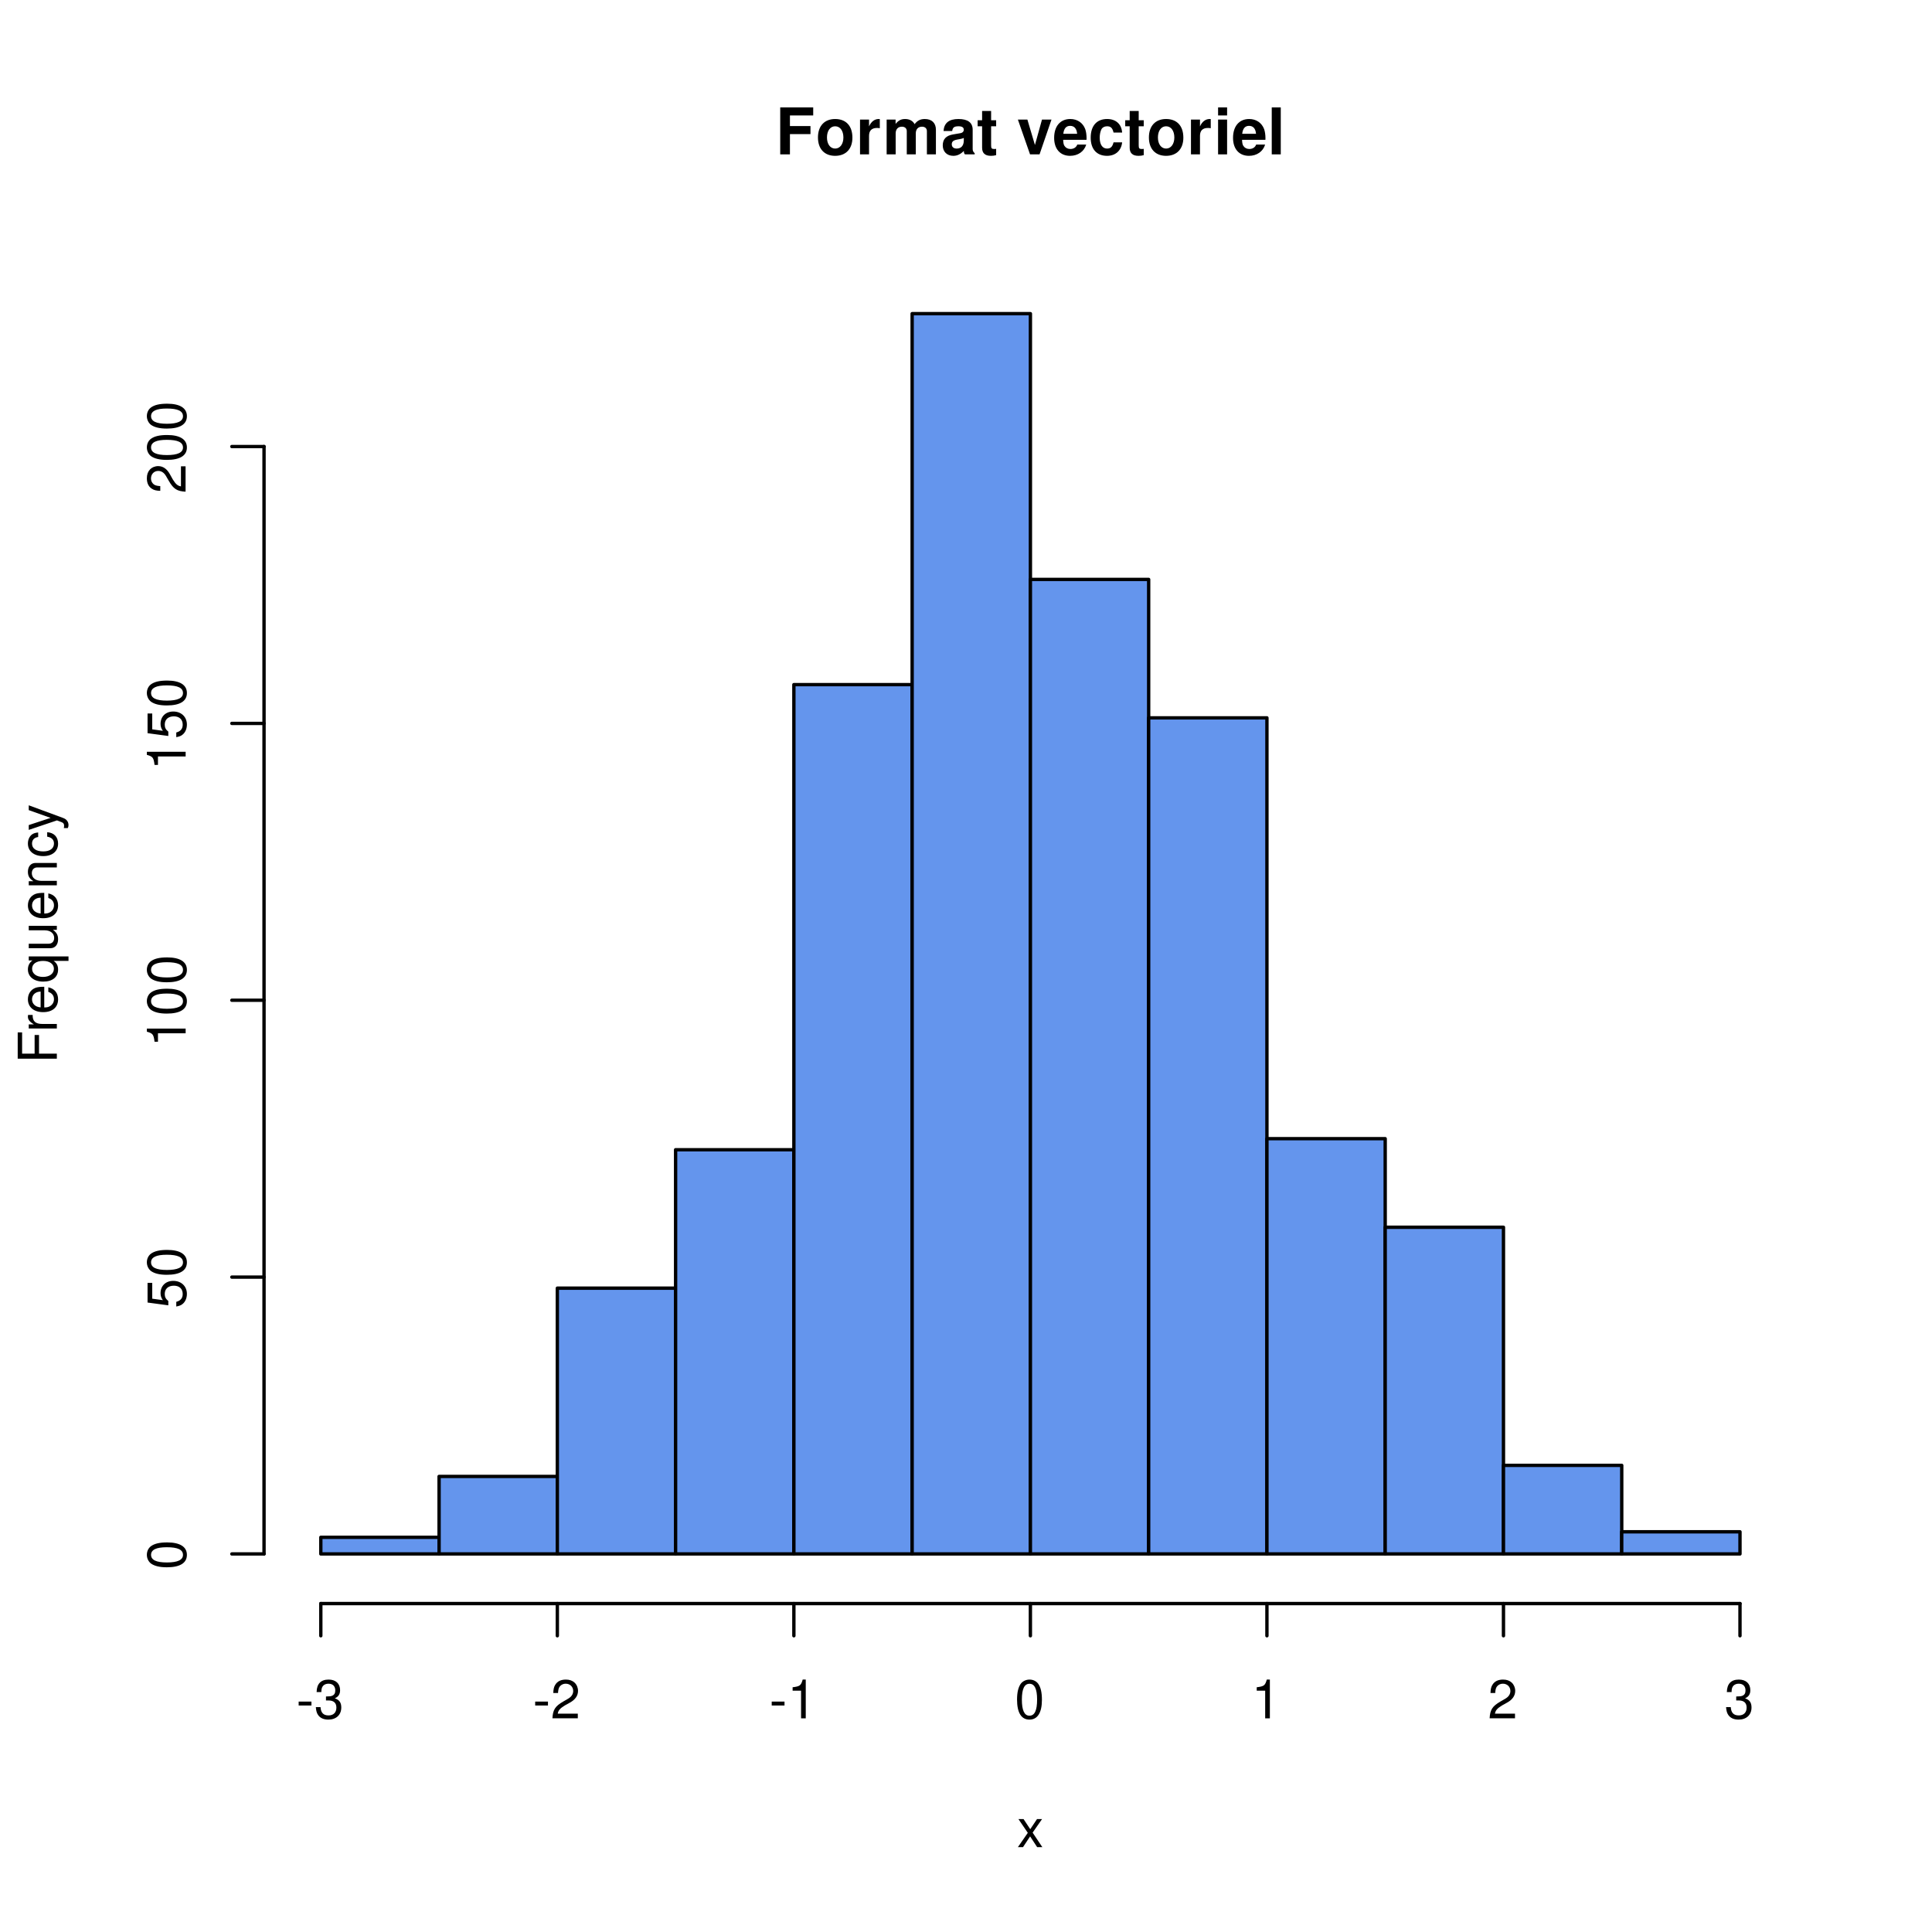
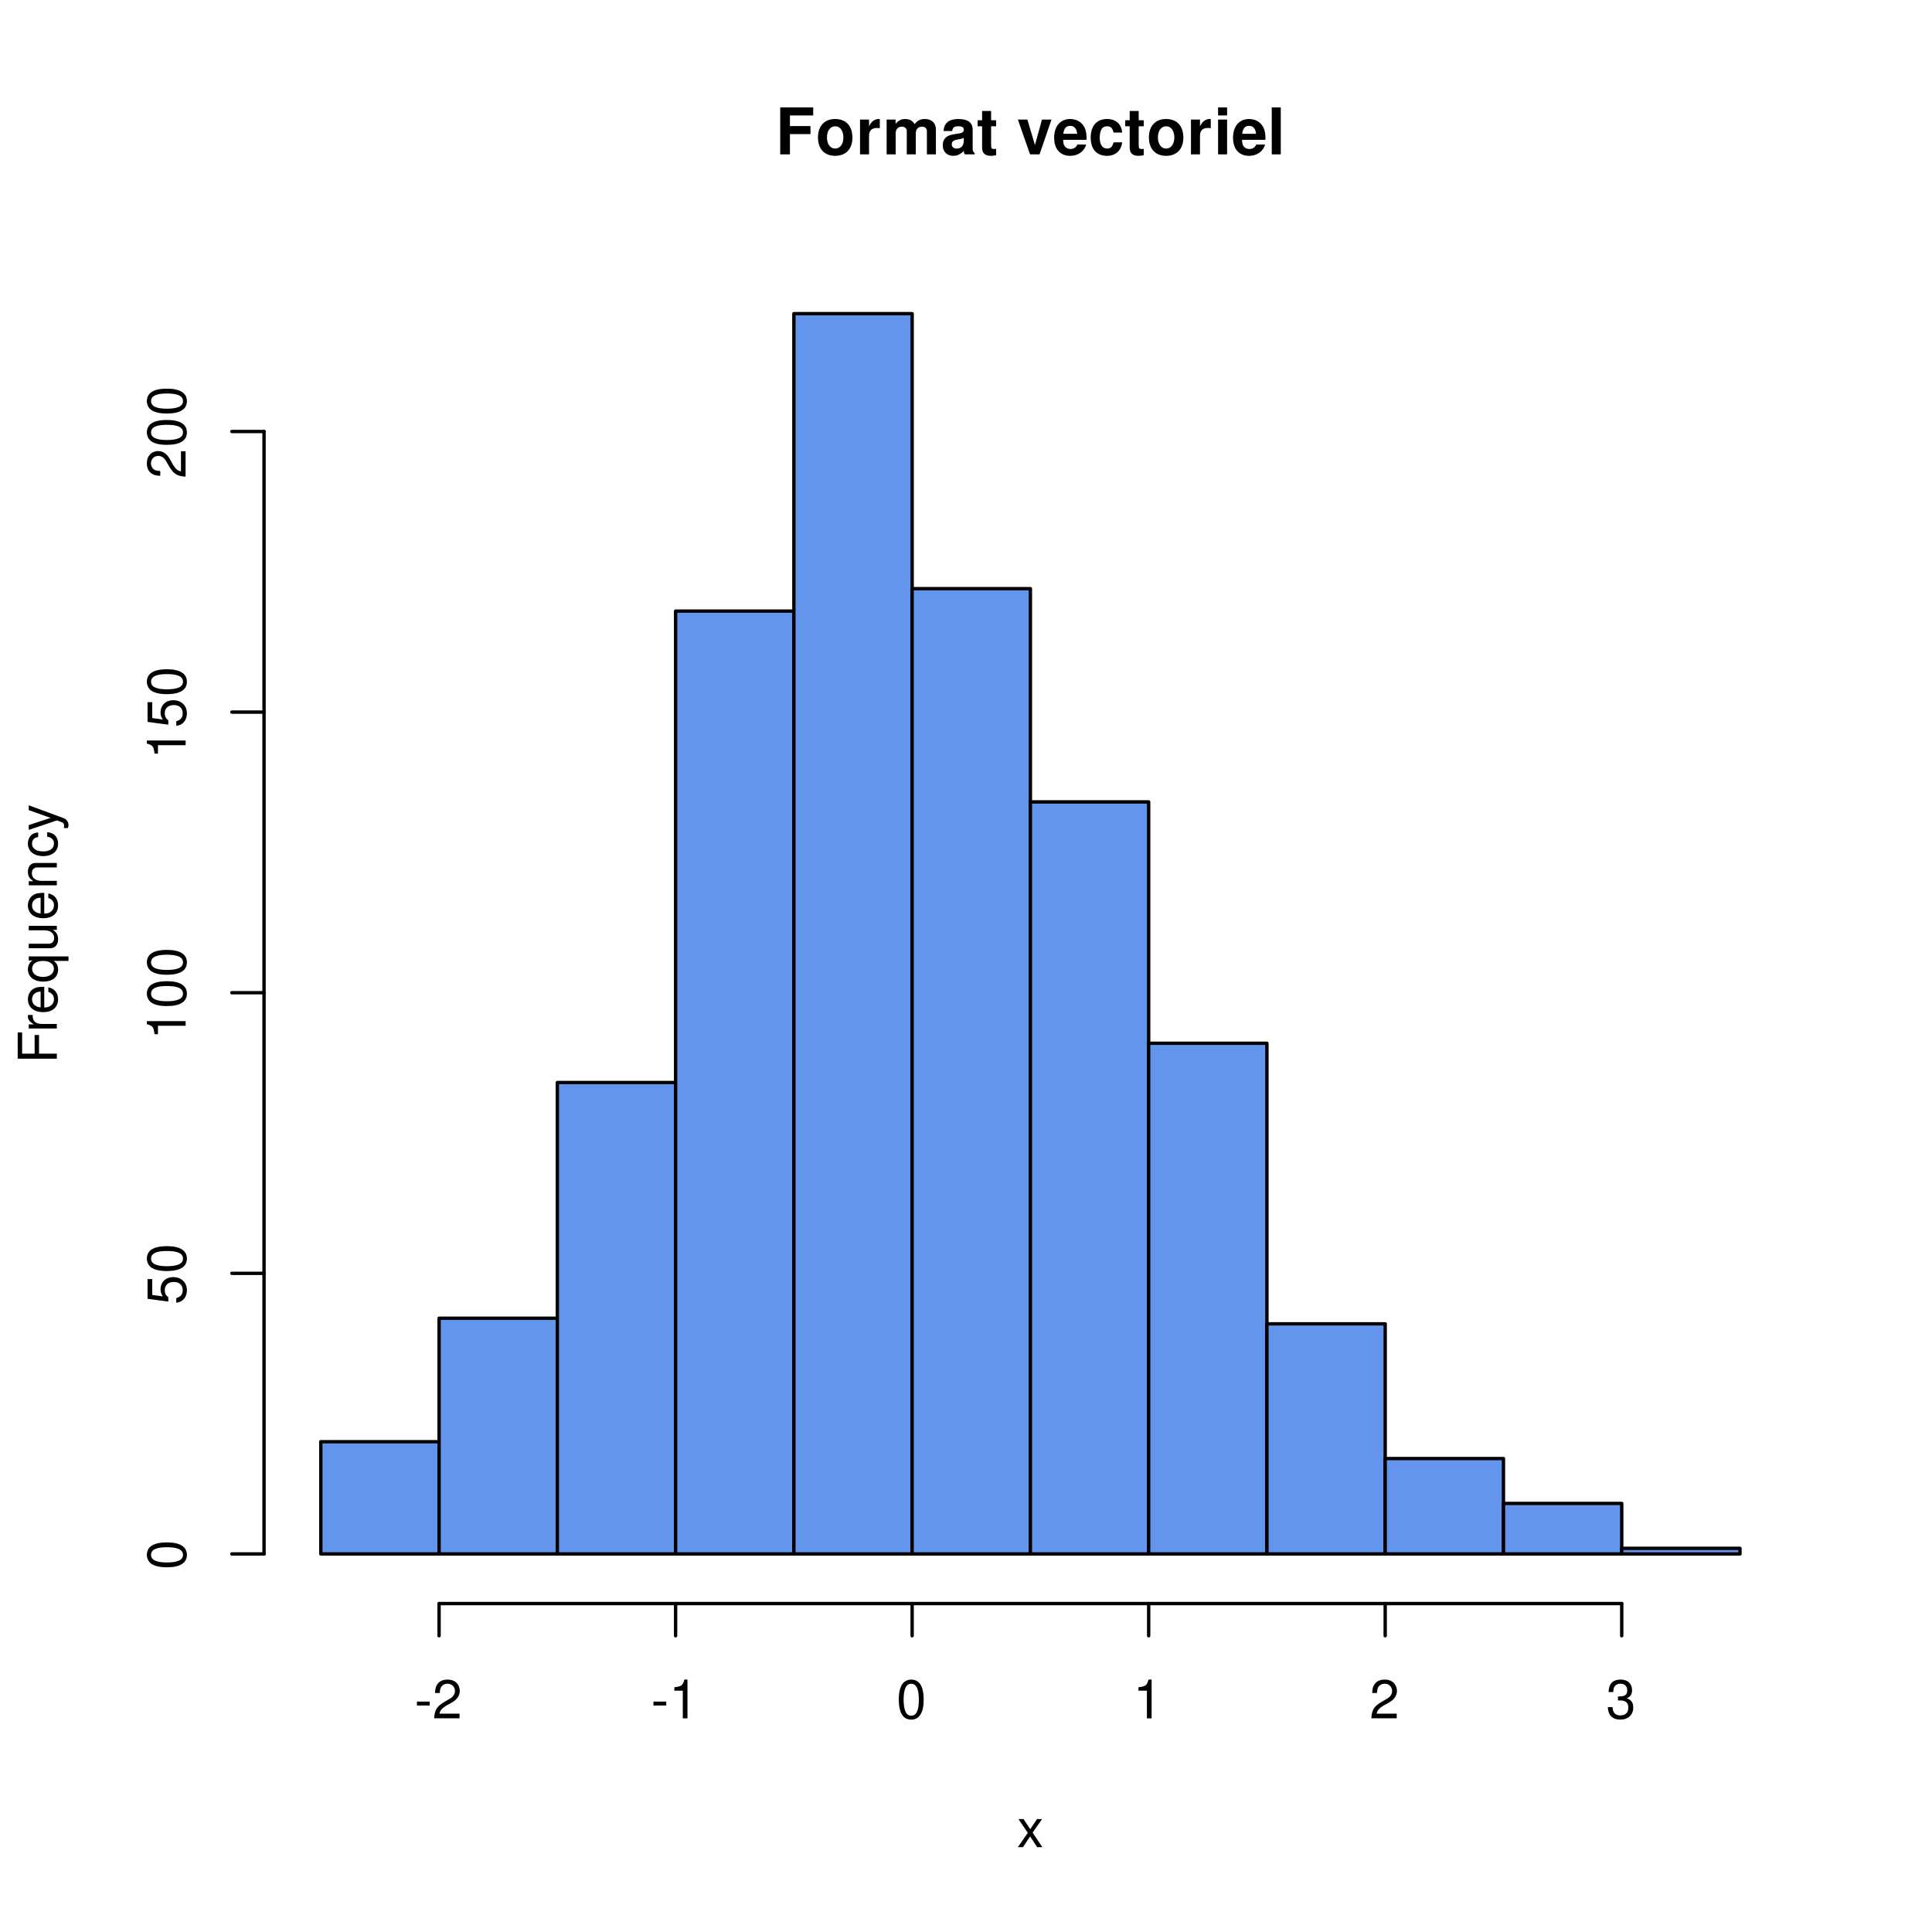
<svg xmlns="http://www.w3.org/2000/svg" xmlns:xlink="http://www.w3.org/1999/xlink" width="432" height="432" viewBox="0 0 432 432">
  <defs>
    <g>
      <g id="glyph-0-0">
        <path d="M 3.234 -4.531 L 7.828 -4.531 L 7.828 -6.328 L 3.234 -6.328 L 3.234 -8.703 L 8.438 -8.703 L 8.438 -10.5 L 1.062 -10.5 L 1.062 0 L 3.234 0 Z M 3.234 -4.531 " />
      </g>
      <g id="glyph-0-1">
        <path d="M 4.344 -7.906 C 1.953 -7.906 0.5 -6.344 0.5 -3.781 C 0.5 -1.219 1.953 0.328 4.344 0.328 C 6.734 0.328 8.203 -1.219 8.203 -3.734 C 8.203 -6.375 6.766 -7.906 4.344 -7.906 Z M 4.344 -6.281 C 5.453 -6.281 6.188 -5.281 6.188 -3.766 C 6.188 -2.312 5.438 -1.297 4.344 -1.297 C 3.25 -1.297 2.516 -2.297 2.516 -3.781 C 2.516 -5.281 3.25 -6.281 4.344 -6.281 Z M 4.344 -6.281 " />
      </g>
      <g id="glyph-0-2">
        <path d="M 0.906 -7.781 L 0.906 0 L 2.922 0 L 2.922 -4.141 C 2.922 -5.312 3.516 -5.906 4.703 -5.906 C 4.906 -5.906 5.062 -5.891 5.328 -5.844 L 5.328 -7.891 C 5.219 -7.906 5.172 -7.906 5.078 -7.906 C 4.156 -7.906 3.375 -7.297 2.922 -6.25 L 2.922 -7.781 Z M 0.906 -7.781 " />
      </g>
      <g id="glyph-0-3">
        <path d="M 0.859 -7.781 L 0.859 0 L 2.875 0 L 2.875 -4.672 C 2.875 -5.641 3.406 -6.188 4.266 -6.188 C 4.938 -6.188 5.359 -5.812 5.359 -5.188 L 5.359 0 L 7.375 0 L 7.375 -4.672 C 7.375 -5.625 7.891 -6.188 8.766 -6.188 C 9.438 -6.188 9.859 -5.812 9.859 -5.188 L 9.859 0 L 11.875 0 L 11.875 -5.5 C 11.875 -7.016 10.953 -7.906 9.391 -7.906 C 8.406 -7.906 7.719 -7.562 7.109 -6.75 C 6.734 -7.484 5.969 -7.906 5 -7.906 C 4.109 -7.906 3.531 -7.625 2.859 -6.812 L 2.859 -7.781 Z M 0.859 -7.781 " />
      </g>
      <g id="glyph-0-4">
        <path d="M 7.547 -0.25 C 7.203 -0.578 7.094 -0.812 7.094 -1.203 L 7.094 -5.516 C 7.094 -7.109 6 -7.906 3.906 -7.906 C 1.797 -7.906 0.703 -7.016 0.578 -5.219 L 2.516 -5.219 C 2.625 -6.016 2.953 -6.281 3.953 -6.281 C 4.719 -6.281 5.109 -6.016 5.109 -5.5 C 5.109 -5.25 4.984 -5.031 4.766 -4.891 C 4.5 -4.75 4.5 -4.75 3.5 -4.594 L 2.688 -4.453 C 1.156 -4.188 0.406 -3.406 0.406 -2 C 0.406 -0.609 1.344 0.328 2.766 0.328 C 3.625 0.328 4.406 -0.031 5.125 -0.781 C 5.125 -0.375 5.172 -0.234 5.359 0 L 7.547 0 Z M 5.109 -3.125 C 5.109 -1.953 4.531 -1.297 3.516 -1.297 C 2.844 -1.297 2.422 -1.656 2.422 -2.234 C 2.422 -2.844 2.734 -3.125 3.578 -3.297 L 4.266 -3.422 C 4.797 -3.531 4.891 -3.562 5.109 -3.672 Z M 5.109 -3.125 " />
      </g>
      <g id="glyph-0-5">
        <path d="M 4.344 -7.625 L 3.219 -7.625 L 3.219 -9.703 L 1.203 -9.703 L 1.203 -7.625 L 0.203 -7.625 L 0.203 -6.281 L 1.203 -6.281 L 1.203 -1.5 C 1.203 -0.281 1.844 0.328 3.172 0.328 C 3.625 0.328 3.969 0.281 4.344 0.172 L 4.344 -1.234 C 4.141 -1.203 4.031 -1.203 3.875 -1.203 C 3.344 -1.203 3.219 -1.359 3.219 -2.047 L 3.219 -6.281 L 4.344 -6.281 Z M 4.344 -7.625 " />
      </g>
      <g id="glyph-0-6">
</g>
      <g id="glyph-0-7">
        <path d="M 5.047 0 L 7.719 -7.781 L 5.594 -7.781 L 4.016 -2.094 L 2.328 -7.781 L 0.203 -7.781 L 2.922 0 Z M 5.047 0 " />
      </g>
      <g id="glyph-0-8">
        <path d="M 7.547 -3.25 C 7.562 -3.422 7.562 -3.5 7.562 -3.594 C 7.562 -4.375 7.453 -5.094 7.266 -5.641 C 6.734 -7.062 5.484 -7.906 3.922 -7.906 C 1.688 -7.906 0.312 -6.297 0.312 -3.688 C 0.312 -1.203 1.672 0.328 3.875 0.328 C 5.625 0.328 7.031 -0.641 7.484 -2.188 L 5.484 -2.188 C 5.25 -1.562 4.688 -1.203 3.953 -1.203 C 3.375 -1.203 2.906 -1.453 2.625 -1.891 C 2.438 -2.172 2.359 -2.516 2.328 -3.25 Z M 2.359 -4.594 C 2.5 -5.797 3 -6.375 3.891 -6.375 C 4.812 -6.375 5.359 -5.75 5.453 -4.594 Z M 2.359 -4.594 " />
      </g>
      <g id="glyph-0-9">
        <path d="M 7.516 -4.875 C 7.375 -6.766 6.125 -7.906 4.156 -7.906 C 1.828 -7.906 0.484 -6.375 0.484 -3.734 C 0.484 -1.172 1.828 0.328 4.141 0.328 C 6.016 0.328 7.328 -0.828 7.516 -2.688 L 5.594 -2.688 C 5.344 -1.688 4.938 -1.297 4.141 -1.297 C 3.109 -1.297 2.5 -2.203 2.5 -3.734 C 2.5 -4.484 2.656 -5.156 2.891 -5.625 C 3.125 -6.047 3.578 -6.281 4.156 -6.281 C 4.969 -6.281 5.359 -5.891 5.594 -4.875 Z M 7.516 -4.875 " />
      </g>
      <g id="glyph-0-10">
        <path d="M 2.984 -7.781 L 0.969 -7.781 L 0.969 0 L 2.984 0 Z M 2.984 -10.5 L 0.969 -10.5 L 0.969 -8.703 L 2.984 -8.703 Z M 2.984 -10.5 " />
      </g>
      <g id="glyph-0-11">
        <path d="M 2.984 -10.5 L 0.969 -10.5 L 0.969 0 L 2.984 0 Z M 2.984 -10.5 " />
      </g>
      <g id="glyph-1-0">
        <path d="M 3.5 -3.25 L 5.609 -6.281 L 4.484 -6.281 L 2.969 -4.016 L 1.469 -6.281 L 0.328 -6.281 L 2.422 -3.203 L 0.203 0 L 1.344 0 L 2.938 -2.406 L 4.516 0 L 5.672 0 Z M 3.5 -3.25 " />
      </g>
      <g id="glyph-1-1">
        <path d="M 3.406 -3.75 L 0.547 -3.75 L 0.547 -2.875 L 3.406 -2.875 Z M 3.406 -3.75 " />
      </g>
      <g id="glyph-1-2">
-         <path d="M 2.656 -4 L 3.234 -4 C 4.375 -4 4.984 -3.453 4.984 -2.406 C 4.984 -1.312 4.328 -0.656 3.234 -0.656 C 2.078 -0.656 1.516 -1.25 1.438 -2.516 L 0.391 -2.516 C 0.438 -1.828 0.547 -1.375 0.75 -0.984 C 1.203 -0.141 2.031 0.281 3.188 0.281 C 4.938 0.281 6.078 -0.781 6.078 -2.422 C 6.078 -3.531 5.656 -4.125 4.625 -4.484 C 5.422 -4.812 5.812 -5.406 5.812 -6.281 C 5.812 -7.781 4.844 -8.672 3.234 -8.672 C 1.516 -8.672 0.594 -7.719 0.562 -5.875 L 1.625 -5.875 C 1.625 -6.406 1.688 -6.703 1.812 -6.969 C 2.047 -7.469 2.578 -7.75 3.234 -7.75 C 4.172 -7.75 4.734 -7.188 4.734 -6.25 C 4.734 -5.641 4.531 -5.266 4.062 -5.062 C 3.766 -4.938 3.391 -4.891 2.656 -4.891 Z M 2.656 -4 " />
+         <path d="M 6.078 -1.047 L 1.594 -1.047 C 1.703 -1.766 2.094 -2.219 3.125 -2.859 L 4.328 -3.531 C 5.516 -4.188 6.125 -5.078 6.125 -6.141 C 6.125 -6.859 5.844 -7.531 5.344 -8 C 4.844 -8.453 4.219 -8.672 3.406 -8.672 C 2.328 -8.672 1.531 -8.297 1.062 -7.547 C 0.75 -7.094 0.625 -6.547 0.594 -5.672 L 1.656 -5.672 C 1.688 -6.266 1.766 -6.609 1.906 -6.906 C 2.188 -7.422 2.734 -7.75 3.375 -7.75 C 4.328 -7.75 5.047 -7.062 5.047 -6.125 C 5.047 -5.422 4.656 -4.828 3.906 -4.391 L 2.797 -3.75 C 1.016 -2.719 0.5 -1.906 0.406 -0.016 L 6.078 -0.016 Z M 6.078 -1.047 " />
      </g>
      <g id="glyph-1-3">
-         <path d="M 6.078 -1.047 L 1.594 -1.047 C 1.703 -1.766 2.094 -2.219 3.125 -2.859 L 4.328 -3.531 C 5.516 -4.188 6.125 -5.078 6.125 -6.141 C 6.125 -6.859 5.844 -7.531 5.344 -8 C 4.844 -8.453 4.219 -8.672 3.406 -8.672 C 2.328 -8.672 1.531 -8.297 1.062 -7.547 C 0.75 -7.094 0.625 -6.547 0.594 -5.672 L 1.656 -5.672 C 1.688 -6.266 1.766 -6.609 1.906 -6.906 C 2.188 -7.422 2.734 -7.75 3.375 -7.75 C 4.328 -7.75 5.047 -7.062 5.047 -6.125 C 5.047 -5.422 4.656 -4.828 3.906 -4.391 L 2.797 -3.75 C 1.016 -2.719 0.5 -1.906 0.406 -0.016 L 6.078 -0.016 Z M 6.078 -1.047 " />
+         <path d="M 3.109 -6.188 L 3.109 0 L 4.156 0 L 4.156 -8.672 L 3.469 -8.672 C 3.094 -7.344 2.859 -7.156 1.219 -6.953 L 1.219 -6.188 Z M 3.109 -6.188 " />
      </g>
      <g id="glyph-1-4">
-         <path d="M 3.109 -6.188 L 3.109 0 L 4.156 0 L 4.156 -8.672 L 3.469 -8.672 C 3.094 -7.344 2.859 -7.156 1.219 -6.953 L 1.219 -6.188 Z M 3.109 -6.188 " />
+         <path d="M 3.297 -8.672 C 2.516 -8.672 1.781 -8.312 1.344 -7.734 C 0.797 -6.953 0.516 -5.812 0.516 -4.203 C 0.516 -1.266 1.469 0.281 3.297 0.281 C 5.094 0.281 6.078 -1.266 6.078 -4.125 C 6.078 -5.812 5.812 -6.938 5.25 -7.734 C 4.812 -8.328 4.109 -8.672 3.297 -8.672 Z M 3.297 -7.734 C 4.438 -7.734 5 -6.578 5 -4.219 C 5 -1.75 4.453 -0.594 3.281 -0.594 C 2.156 -0.594 1.594 -1.797 1.594 -4.188 C 1.594 -6.578 2.156 -7.734 3.297 -7.734 Z M 3.297 -7.734 " />
      </g>
      <g id="glyph-1-5">
-         <path d="M 3.297 -8.672 C 2.516 -8.672 1.781 -8.312 1.344 -7.734 C 0.797 -6.953 0.516 -5.812 0.516 -4.203 C 0.516 -1.266 1.469 0.281 3.297 0.281 C 5.094 0.281 6.078 -1.266 6.078 -4.125 C 6.078 -5.812 5.812 -6.938 5.25 -7.734 C 4.812 -8.328 4.109 -8.672 3.297 -8.672 Z M 3.297 -7.734 C 4.438 -7.734 5 -6.578 5 -4.219 C 5 -1.75 4.453 -0.594 3.281 -0.594 C 2.156 -0.594 1.594 -1.797 1.594 -4.188 C 1.594 -6.578 2.156 -7.734 3.297 -7.734 Z M 3.297 -7.734 " />
+         <path d="M 2.656 -4 L 3.234 -4 C 4.375 -4 4.984 -3.453 4.984 -2.406 C 4.984 -1.312 4.328 -0.656 3.234 -0.656 C 2.078 -0.656 1.516 -1.25 1.438 -2.516 L 0.391 -2.516 C 0.438 -1.828 0.547 -1.375 0.75 -0.984 C 1.203 -0.141 2.031 0.281 3.188 0.281 C 4.938 0.281 6.078 -0.781 6.078 -2.422 C 6.078 -3.531 5.656 -4.125 4.625 -4.484 C 5.422 -4.812 5.812 -5.406 5.812 -6.281 C 5.812 -7.781 4.844 -8.672 3.234 -8.672 C 1.516 -8.672 0.594 -7.719 0.562 -5.875 L 1.625 -5.875 C 1.625 -6.406 1.688 -6.703 1.812 -6.969 C 2.047 -7.469 2.578 -7.75 3.234 -7.75 C 4.172 -7.75 4.734 -7.188 4.734 -6.25 C 4.734 -5.641 4.531 -5.266 4.062 -5.062 C 3.766 -4.938 3.391 -4.891 2.656 -4.891 Z M 2.656 -4 " />
      </g>
      <g id="glyph-2-0">
        <path d="M -3.984 -2.203 L -3.984 -6.375 L -4.969 -6.375 L -4.969 -2.203 L -7.766 -2.203 L -7.766 -6.953 L -8.75 -6.953 L -8.75 -1.078 L 0 -1.078 L 0 -2.203 Z M -3.984 -2.203 " />
      </g>
      <g id="glyph-2-1">
        <path d="M -6.281 -0.828 L 0 -0.828 L 0 -1.844 L -3.266 -1.844 C -4.781 -1.844 -5.453 -2.469 -5.406 -3.859 L -6.438 -3.859 C -6.453 -3.688 -6.469 -3.594 -6.469 -3.469 C -6.469 -2.812 -6.078 -2.328 -5.141 -1.75 L -6.281 -1.75 Z M -6.281 -0.828 " />
      </g>
      <g id="glyph-2-2">
        <path d="M -2.812 -6.156 C -3.766 -6.156 -4.344 -6.078 -4.812 -5.906 C -5.844 -5.5 -6.469 -4.531 -6.469 -3.359 C -6.469 -1.609 -5.141 -0.484 -3.062 -0.484 C -0.984 -0.484 0.281 -1.562 0.281 -3.344 C 0.281 -4.781 -0.547 -5.766 -1.906 -6.031 L -1.906 -5.016 C -1.078 -4.734 -0.641 -4.172 -0.641 -3.375 C -0.641 -2.734 -0.938 -2.203 -1.469 -1.859 C -1.828 -1.625 -2.188 -1.531 -2.812 -1.531 Z M -3.625 -1.547 C -4.781 -1.625 -5.547 -2.344 -5.547 -3.344 C -5.547 -4.375 -4.75 -5.078 -3.625 -5.078 Z M -3.625 -1.547 " />
      </g>
      <g id="glyph-2-3">
        <path d="M 2.609 -5.938 L -6.281 -5.938 L -6.281 -5.047 L -5.453 -5.047 C -6.109 -4.578 -6.469 -3.875 -6.469 -3.047 C -6.469 -1.391 -5.109 -0.312 -3.031 -0.312 C -0.984 -0.312 0.281 -1.328 0.281 -3 C 0.281 -3.875 -0.031 -4.469 -0.719 -4.938 L 2.609 -4.938 Z M -5.531 -3.188 C -5.531 -4.266 -4.578 -4.938 -3.062 -4.938 C -1.625 -4.938 -0.656 -4.25 -0.656 -3.188 C -0.656 -2.094 -1.625 -1.359 -3.094 -1.359 C -4.562 -1.359 -5.531 -2.094 -5.531 -3.188 Z M -5.531 -3.188 " />
      </g>
      <g id="glyph-2-4">
        <path d="M 0 -5.781 L -6.281 -5.781 L -6.281 -4.781 L -2.719 -4.781 C -1.438 -4.781 -0.594 -4.109 -0.594 -3.078 C -0.594 -2.281 -1.078 -1.781 -1.844 -1.781 L -6.281 -1.781 L -6.281 -0.781 L -1.438 -0.781 C -0.391 -0.781 0.281 -1.562 0.281 -2.781 C 0.281 -3.703 -0.047 -4.297 -0.875 -4.891 L 0 -4.891 Z M 0 -5.781 " />
      </g>
      <g id="glyph-2-5">
        <path d="M -6.281 -0.844 L 0 -0.844 L 0 -1.844 L -3.469 -1.844 C -4.75 -1.844 -5.594 -2.516 -5.594 -3.547 C -5.594 -4.344 -5.109 -4.844 -4.359 -4.844 L 0 -4.844 L 0 -5.844 L -4.75 -5.844 C -5.797 -5.844 -6.469 -5.062 -6.469 -3.859 C -6.469 -2.922 -6.109 -2.312 -5.234 -1.766 L -6.281 -1.766 Z M -6.281 -0.844 " />
      </g>
      <g id="glyph-2-6">
        <path d="M -4.172 -5.656 C -4.781 -5.609 -5.188 -5.469 -5.531 -5.234 C -6.125 -4.797 -6.469 -4.047 -6.469 -3.172 C -6.469 -1.469 -5.125 -0.375 -3.031 -0.375 C -1.016 -0.375 0.281 -1.453 0.281 -3.156 C 0.281 -4.656 -0.625 -5.609 -2.156 -5.719 L -2.156 -4.719 C -1.156 -4.547 -0.641 -4.031 -0.641 -3.188 C -0.641 -2.078 -1.547 -1.422 -3.031 -1.422 C -4.609 -1.422 -5.547 -2.062 -5.547 -3.156 C -5.547 -4 -5.047 -4.531 -4.172 -4.641 Z M -4.172 -5.656 " />
      </g>
      <g id="glyph-2-7">
        <path d="M -6.281 -4.656 L -1.391 -2.922 L -6.281 -1.312 L -6.281 -0.234 L 0.031 -2.359 L 1.016 -1.984 C 1.469 -1.812 1.625 -1.594 1.625 -1.172 C 1.625 -1.016 1.609 -0.859 1.562 -0.641 L 2.453 -0.641 C 2.562 -0.859 2.609 -1.062 2.609 -1.312 C 2.609 -1.641 2.516 -1.984 2.312 -2.25 C 2.094 -2.562 1.828 -2.75 1.312 -2.938 L -6.281 -5.734 Z M -6.281 -4.656 " />
      </g>
      <g id="glyph-2-8">
        <path d="M -8.672 -3.297 C -8.672 -2.516 -8.312 -1.781 -7.734 -1.344 C -6.953 -0.797 -5.812 -0.516 -4.203 -0.516 C -1.266 -0.516 0.281 -1.469 0.281 -3.297 C 0.281 -5.094 -1.266 -6.078 -4.125 -6.078 C -5.812 -6.078 -6.938 -5.812 -7.734 -5.25 C -8.328 -4.812 -8.672 -4.109 -8.672 -3.297 Z M -7.734 -3.297 C -7.734 -4.438 -6.578 -5 -4.219 -5 C -1.75 -5 -0.594 -4.453 -0.594 -3.281 C -0.594 -2.156 -1.797 -1.594 -4.188 -1.594 C -6.578 -1.594 -7.734 -2.156 -7.734 -3.297 Z M -7.734 -3.297 " />
      </g>
      <g id="glyph-2-9">
        <path d="M -8.516 -5.719 L -8.516 -1.312 L -3.875 -0.688 L -3.875 -1.656 C -4.469 -2.141 -4.672 -2.562 -4.672 -3.234 C -4.672 -4.375 -3.891 -5.078 -2.625 -5.078 C -1.406 -5.078 -0.656 -4.375 -0.656 -3.219 C -0.656 -2.297 -1.125 -1.734 -2.094 -1.469 L -2.094 -0.422 C -1.391 -0.562 -1.062 -0.688 -0.75 -0.938 C -0.094 -1.422 0.281 -2.281 0.281 -3.234 C 0.281 -4.953 -0.969 -6.156 -2.766 -6.156 C -4.453 -6.156 -5.609 -5.047 -5.609 -3.406 C -5.609 -2.812 -5.453 -2.328 -5.094 -1.844 L -7.469 -2.172 L -7.469 -5.719 Z M -8.516 -5.719 " />
      </g>
      <g id="glyph-2-10">
        <path d="M -6.188 -3.109 L 0 -3.109 L 0 -4.156 L -8.672 -4.156 L -8.672 -3.469 C -7.344 -3.094 -7.156 -2.859 -6.953 -1.219 L -6.188 -1.219 Z M -6.188 -3.109 " />
      </g>
      <g id="glyph-2-11">
        <path d="M -1.047 -6.078 L -1.047 -1.594 C -1.766 -1.703 -2.219 -2.094 -2.859 -3.125 L -3.531 -4.328 C -4.188 -5.516 -5.078 -6.125 -6.141 -6.125 C -6.859 -6.125 -7.531 -5.844 -8 -5.344 C -8.453 -4.844 -8.672 -4.219 -8.672 -3.406 C -8.672 -2.328 -8.297 -1.531 -7.547 -1.062 C -7.094 -0.75 -6.547 -0.625 -5.672 -0.594 L -5.672 -1.656 C -6.266 -1.688 -6.609 -1.766 -6.906 -1.906 C -7.422 -2.188 -7.75 -2.734 -7.75 -3.375 C -7.75 -4.328 -7.062 -5.047 -6.125 -5.047 C -5.422 -5.047 -4.828 -4.656 -4.391 -3.906 L -3.75 -2.797 C -2.719 -1.016 -1.906 -0.5 -0.016 -0.406 L -0.016 -6.078 Z M -1.047 -6.078 " />
      </g>
    </g>
  </defs>
  <rect x="-43.2" y="-43.2" width="518.4" height="518.4" fill="rgb(100%, 100%, 100%)" fill-opacity="1" />
  <g fill="rgb(0%, 0%, 0%)" fill-opacity="1">
    <use xlink:href="#glyph-0-0" x="173.398" y="34.517" />
    <use xlink:href="#glyph-0-1" x="182.398" y="34.517" />
    <use xlink:href="#glyph-0-2" x="191.398" y="34.517" />
    <use xlink:href="#glyph-0-3" x="197.398" y="34.517" />
    <use xlink:href="#glyph-0-4" x="210.398" y="34.517" />
    <use xlink:href="#glyph-0-5" x="218.398" y="34.517" />
    <use xlink:href="#glyph-0-6" x="223.398" y="34.517" />
    <use xlink:href="#glyph-0-7" x="227.398" y="34.517" />
    <use xlink:href="#glyph-0-8" x="235.398" y="34.517" />
    <use xlink:href="#glyph-0-9" x="243.398" y="34.517" />
    <use xlink:href="#glyph-0-5" x="251.398" y="34.517" />
    <use xlink:href="#glyph-0-1" x="256.398" y="34.517" />
    <use xlink:href="#glyph-0-2" x="265.398" y="34.517" />
    <use xlink:href="#glyph-0-10" x="271.398" y="34.517" />
    <use xlink:href="#glyph-0-8" x="275.398" y="34.517" />
    <use xlink:href="#glyph-0-11" x="283.398" y="34.517" />
  </g>
  <g fill="rgb(0%, 0%, 0%)" fill-opacity="1">
    <use xlink:href="#glyph-1-0" x="227.398" y="413.029" />
  </g>
  <g fill="rgb(0%, 0%, 0%)" fill-opacity="1">
    <use xlink:href="#glyph-2-0" x="12.709" y="237.801" />
    <use xlink:href="#glyph-2-1" x="12.709" y="230.801" />
    <use xlink:href="#glyph-2-2" x="12.709" y="226.801" />
    <use xlink:href="#glyph-2-3" x="12.709" y="219.801" />
    <use xlink:href="#glyph-2-4" x="12.709" y="212.801" />
    <use xlink:href="#glyph-2-2" x="12.709" y="205.801" />
    <use xlink:href="#glyph-2-5" x="12.709" y="198.801" />
    <use xlink:href="#glyph-2-6" x="12.709" y="191.801" />
    <use xlink:href="#glyph-2-7" x="12.709" y="185.801" />
  </g>
-   <path fill="none" stroke-width="0.75" stroke-linecap="round" stroke-linejoin="round" stroke="rgb(0%, 0%, 0%)" stroke-opacity="1" stroke-miterlimit="10" d="M 71.734 358.559 L 389.066 358.559 " />
-   <path fill="none" stroke-width="0.75" stroke-linecap="round" stroke-linejoin="round" stroke="rgb(0%, 0%, 0%)" stroke-opacity="1" stroke-miterlimit="10" d="M 71.734 358.559 L 71.734 365.762 " />
-   <path fill="none" stroke-width="0.75" stroke-linecap="round" stroke-linejoin="round" stroke="rgb(0%, 0%, 0%)" stroke-opacity="1" stroke-miterlimit="10" d="M 124.621 358.559 L 124.621 365.762 " />
-   <path fill="none" stroke-width="0.75" stroke-linecap="round" stroke-linejoin="round" stroke="rgb(0%, 0%, 0%)" stroke-opacity="1" stroke-miterlimit="10" d="M 177.512 358.559 L 177.512 365.762 " />
-   <path fill="none" stroke-width="0.75" stroke-linecap="round" stroke-linejoin="round" stroke="rgb(0%, 0%, 0%)" stroke-opacity="1" stroke-miterlimit="10" d="M 230.398 358.559 L 230.398 365.762 " />
-   <path fill="none" stroke-width="0.75" stroke-linecap="round" stroke-linejoin="round" stroke="rgb(0%, 0%, 0%)" stroke-opacity="1" stroke-miterlimit="10" d="M 283.289 358.559 L 283.289 365.762 " />
-   <path fill="none" stroke-width="0.75" stroke-linecap="round" stroke-linejoin="round" stroke="rgb(0%, 0%, 0%)" stroke-opacity="1" stroke-miterlimit="10" d="M 336.18 358.559 L 336.18 365.762 " />
-   <path fill="none" stroke-width="0.75" stroke-linecap="round" stroke-linejoin="round" stroke="rgb(0%, 0%, 0%)" stroke-opacity="1" stroke-miterlimit="10" d="M 389.066 358.559 L 389.066 365.762 " />
+   <path fill="none" stroke-width="0.75" stroke-linecap="round" stroke-linejoin="round" stroke="rgb(0%, 0%, 0%)" stroke-opacity="1" stroke-miterlimit="10" d="M 98.18 358.559 L 362.621 358.559 " />
+   <path fill="none" stroke-width="0.75" stroke-linecap="round" stroke-linejoin="round" stroke="rgb(0%, 0%, 0%)" stroke-opacity="1" stroke-miterlimit="10" d="M 98.18 358.559 L 98.18 365.762 " />
+   <path fill="none" stroke-width="0.75" stroke-linecap="round" stroke-linejoin="round" stroke="rgb(0%, 0%, 0%)" stroke-opacity="1" stroke-miterlimit="10" d="M 151.066 358.559 L 151.066 365.762 " />
+   <path fill="none" stroke-width="0.75" stroke-linecap="round" stroke-linejoin="round" stroke="rgb(0%, 0%, 0%)" stroke-opacity="1" stroke-miterlimit="10" d="M 203.957 358.559 L 203.957 365.762 " />
+   <path fill="none" stroke-width="0.75" stroke-linecap="round" stroke-linejoin="round" stroke="rgb(0%, 0%, 0%)" stroke-opacity="1" stroke-miterlimit="10" d="M 256.844 358.559 L 256.844 365.762 " />
+   <path fill="none" stroke-width="0.75" stroke-linecap="round" stroke-linejoin="round" stroke="rgb(0%, 0%, 0%)" stroke-opacity="1" stroke-miterlimit="10" d="M 309.734 358.559 L 309.734 365.762 " />
+   <path fill="none" stroke-width="0.75" stroke-linecap="round" stroke-linejoin="round" stroke="rgb(0%, 0%, 0%)" stroke-opacity="1" stroke-miterlimit="10" d="M 362.621 358.559 L 362.621 365.762 " />
  <g fill="rgb(0%, 0%, 0%)" fill-opacity="1">
-     <use xlink:href="#glyph-1-1" x="66.234" y="384.229" />
-     <use xlink:href="#glyph-1-2" x="70.234" y="384.229" />
+     <use xlink:href="#glyph-1-1" x="92.68" y="384.229" />
+     <use xlink:href="#glyph-1-2" x="96.68" y="384.229" />
  </g>
  <g fill="rgb(0%, 0%, 0%)" fill-opacity="1">
-     <use xlink:href="#glyph-1-1" x="119.121" y="384.229" />
-     <use xlink:href="#glyph-1-3" x="123.121" y="384.229" />
+     <use xlink:href="#glyph-1-1" x="145.566" y="384.229" />
+     <use xlink:href="#glyph-1-3" x="149.566" y="384.229" />
  </g>
  <g fill="rgb(0%, 0%, 0%)" fill-opacity="1">
-     <use xlink:href="#glyph-1-1" x="172.012" y="384.229" />
-     <use xlink:href="#glyph-1-4" x="176.012" y="384.229" />
+     <use xlink:href="#glyph-1-4" x="200.457" y="384.229" />
  </g>
  <g fill="rgb(0%, 0%, 0%)" fill-opacity="1">
-     <use xlink:href="#glyph-1-5" x="226.898" y="384.229" />
+     <use xlink:href="#glyph-1-3" x="253.344" y="384.229" />
  </g>
  <g fill="rgb(0%, 0%, 0%)" fill-opacity="1">
-     <use xlink:href="#glyph-1-4" x="279.789" y="384.229" />
+     <use xlink:href="#glyph-1-2" x="306.234" y="384.229" />
  </g>
  <g fill="rgb(0%, 0%, 0%)" fill-opacity="1">
-     <use xlink:href="#glyph-1-3" x="332.68" y="384.229" />
+     <use xlink:href="#glyph-1-5" x="359.121" y="384.229" />
  </g>
-   <g fill="rgb(0%, 0%, 0%)" fill-opacity="1">
-     <use xlink:href="#glyph-1-2" x="385.566" y="384.229" />
-   </g>
-   <path fill="none" stroke-width="0.75" stroke-linecap="round" stroke-linejoin="round" stroke="rgb(0%, 0%, 0%)" stroke-opacity="1" stroke-miterlimit="10" d="M 59.039 347.465 L 59.039 99.848 " />
+   <path fill="none" stroke-width="0.75" stroke-linecap="round" stroke-linejoin="round" stroke="rgb(0%, 0%, 0%)" stroke-opacity="1" stroke-miterlimit="10" d="M 59.039 347.465 L 59.039 96.484 " />
  <path fill="none" stroke-width="0.75" stroke-linecap="round" stroke-linejoin="round" stroke="rgb(0%, 0%, 0%)" stroke-opacity="1" stroke-miterlimit="10" d="M 59.039 347.465 L 51.84 347.465 " />
-   <path fill="none" stroke-width="0.75" stroke-linecap="round" stroke-linejoin="round" stroke="rgb(0%, 0%, 0%)" stroke-opacity="1" stroke-miterlimit="10" d="M 59.039 285.562 L 51.84 285.562 " />
-   <path fill="none" stroke-width="0.75" stroke-linecap="round" stroke-linejoin="round" stroke="rgb(0%, 0%, 0%)" stroke-opacity="1" stroke-miterlimit="10" d="M 59.039 223.656 L 51.84 223.656 " />
-   <path fill="none" stroke-width="0.75" stroke-linecap="round" stroke-linejoin="round" stroke="rgb(0%, 0%, 0%)" stroke-opacity="1" stroke-miterlimit="10" d="M 59.039 161.754 L 51.84 161.754 " />
-   <path fill="none" stroke-width="0.75" stroke-linecap="round" stroke-linejoin="round" stroke="rgb(0%, 0%, 0%)" stroke-opacity="1" stroke-miterlimit="10" d="M 59.039 99.848 L 51.84 99.848 " />
+   <path fill="none" stroke-width="0.75" stroke-linecap="round" stroke-linejoin="round" stroke="rgb(0%, 0%, 0%)" stroke-opacity="1" stroke-miterlimit="10" d="M 59.039 284.723 L 51.84 284.723 " />
+   <path fill="none" stroke-width="0.75" stroke-linecap="round" stroke-linejoin="round" stroke="rgb(0%, 0%, 0%)" stroke-opacity="1" stroke-miterlimit="10" d="M 59.039 221.977 L 51.84 221.977 " />
+   <path fill="none" stroke-width="0.75" stroke-linecap="round" stroke-linejoin="round" stroke="rgb(0%, 0%, 0%)" stroke-opacity="1" stroke-miterlimit="10" d="M 59.039 159.23 L 51.84 159.23 " />
+   <path fill="none" stroke-width="0.75" stroke-linecap="round" stroke-linejoin="round" stroke="rgb(0%, 0%, 0%)" stroke-opacity="1" stroke-miterlimit="10" d="M 59.039 96.484 L 51.84 96.484 " />
  <g fill="rgb(0%, 0%, 0%)" fill-opacity="1">
    <use xlink:href="#glyph-2-8" x="41.51" y="350.965" />
  </g>
  <g fill="rgb(0%, 0%, 0%)" fill-opacity="1">
-     <use xlink:href="#glyph-2-9" x="41.51" y="292.562" />
-     <use xlink:href="#glyph-2-8" x="41.51" y="285.562" />
+     <use xlink:href="#glyph-2-9" x="41.51" y="291.723" />
+     <use xlink:href="#glyph-2-8" x="41.51" y="284.723" />
  </g>
  <g fill="rgb(0%, 0%, 0%)" fill-opacity="1">
-     <use xlink:href="#glyph-2-10" x="41.51" y="234.156" />
-     <use xlink:href="#glyph-2-8" x="41.51" y="227.156" />
-     <use xlink:href="#glyph-2-8" x="41.51" y="220.156" />
+     <use xlink:href="#glyph-2-10" x="41.51" y="232.477" />
+     <use xlink:href="#glyph-2-8" x="41.51" y="225.477" />
+     <use xlink:href="#glyph-2-8" x="41.51" y="218.477" />
  </g>
  <g fill="rgb(0%, 0%, 0%)" fill-opacity="1">
-     <use xlink:href="#glyph-2-10" x="41.51" y="172.254" />
-     <use xlink:href="#glyph-2-9" x="41.51" y="165.254" />
-     <use xlink:href="#glyph-2-8" x="41.51" y="158.254" />
+     <use xlink:href="#glyph-2-10" x="41.51" y="169.73" />
+     <use xlink:href="#glyph-2-9" x="41.51" y="162.73" />
+     <use xlink:href="#glyph-2-8" x="41.51" y="155.73" />
  </g>
  <g fill="rgb(0%, 0%, 0%)" fill-opacity="1">
-     <use xlink:href="#glyph-2-11" x="41.51" y="110.348" />
-     <use xlink:href="#glyph-2-8" x="41.51" y="103.348" />
-     <use xlink:href="#glyph-2-8" x="41.51" y="96.348" />
+     <use xlink:href="#glyph-2-11" x="41.51" y="106.984" />
+     <use xlink:href="#glyph-2-8" x="41.51" y="99.984" />
+     <use xlink:href="#glyph-2-8" x="41.51" y="92.984" />
  </g>
-   <path fill-rule="nonzero" fill="rgb(39.216%, 58.431%, 92.941%)" fill-opacity="1" stroke-width="0.75" stroke-linecap="round" stroke-linejoin="round" stroke="rgb(0%, 0%, 0%)" stroke-opacity="1" stroke-miterlimit="10" d="M 71.734 347.465 L 98.18 347.465 L 98.18 343.75 L 71.734 343.75 Z M 71.734 347.465 " />
-   <path fill-rule="nonzero" fill="rgb(39.216%, 58.431%, 92.941%)" fill-opacity="1" stroke-width="0.75" stroke-linecap="round" stroke-linejoin="round" stroke="rgb(0%, 0%, 0%)" stroke-opacity="1" stroke-miterlimit="10" d="M 98.18 347.465 L 124.625 347.465 L 124.625 330.133 L 98.18 330.133 Z M 98.18 347.465 " />
-   <path fill-rule="nonzero" fill="rgb(39.216%, 58.431%, 92.941%)" fill-opacity="1" stroke-width="0.75" stroke-linecap="round" stroke-linejoin="round" stroke="rgb(0%, 0%, 0%)" stroke-opacity="1" stroke-miterlimit="10" d="M 124.621 347.465 L 151.066 347.465 L 151.066 288.035 L 124.621 288.035 Z M 124.621 347.465 " />
-   <path fill-rule="nonzero" fill="rgb(39.216%, 58.431%, 92.941%)" fill-opacity="1" stroke-width="0.75" stroke-linecap="round" stroke-linejoin="round" stroke="rgb(0%, 0%, 0%)" stroke-opacity="1" stroke-miterlimit="10" d="M 151.066 347.465 L 177.512 347.465 L 177.512 257.082 L 151.066 257.082 Z M 151.066 347.465 " />
-   <path fill-rule="nonzero" fill="rgb(39.216%, 58.431%, 92.941%)" fill-opacity="1" stroke-width="0.75" stroke-linecap="round" stroke-linejoin="round" stroke="rgb(0%, 0%, 0%)" stroke-opacity="1" stroke-miterlimit="10" d="M 177.512 347.465 L 203.957 347.465 L 203.957 153.082 L 177.512 153.082 Z M 177.512 347.465 " />
-   <path fill-rule="nonzero" fill="rgb(39.216%, 58.431%, 92.941%)" fill-opacity="1" stroke-width="0.75" stroke-linecap="round" stroke-linejoin="round" stroke="rgb(0%, 0%, 0%)" stroke-opacity="1" stroke-miterlimit="10" d="M 203.957 347.465 L 230.402 347.465 L 230.402 70.133 L 203.957 70.133 Z M 203.957 347.465 " />
-   <path fill-rule="nonzero" fill="rgb(39.216%, 58.431%, 92.941%)" fill-opacity="1" stroke-width="0.75" stroke-linecap="round" stroke-linejoin="round" stroke="rgb(0%, 0%, 0%)" stroke-opacity="1" stroke-miterlimit="10" d="M 230.398 347.465 L 256.844 347.465 L 256.844 129.559 L 230.398 129.559 Z M 230.398 347.465 " />
-   <path fill-rule="nonzero" fill="rgb(39.216%, 58.431%, 92.941%)" fill-opacity="1" stroke-width="0.75" stroke-linecap="round" stroke-linejoin="round" stroke="rgb(0%, 0%, 0%)" stroke-opacity="1" stroke-miterlimit="10" d="M 256.844 347.465 L 283.289 347.465 L 283.289 160.512 L 256.844 160.512 Z M 256.844 347.465 " />
-   <path fill-rule="nonzero" fill="rgb(39.216%, 58.431%, 92.941%)" fill-opacity="1" stroke-width="0.75" stroke-linecap="round" stroke-linejoin="round" stroke="rgb(0%, 0%, 0%)" stroke-opacity="1" stroke-miterlimit="10" d="M 283.289 347.465 L 309.734 347.465 L 309.734 254.609 L 283.289 254.609 Z M 283.289 347.465 " />
-   <path fill-rule="nonzero" fill="rgb(39.216%, 58.431%, 92.941%)" fill-opacity="1" stroke-width="0.75" stroke-linecap="round" stroke-linejoin="round" stroke="rgb(0%, 0%, 0%)" stroke-opacity="1" stroke-miterlimit="10" d="M 309.734 347.465 L 336.18 347.465 L 336.18 274.418 L 309.734 274.418 Z M 309.734 347.465 " />
-   <path fill-rule="nonzero" fill="rgb(39.216%, 58.431%, 92.941%)" fill-opacity="1" stroke-width="0.75" stroke-linecap="round" stroke-linejoin="round" stroke="rgb(0%, 0%, 0%)" stroke-opacity="1" stroke-miterlimit="10" d="M 336.18 347.465 L 362.625 347.465 L 362.625 327.656 L 336.18 327.656 Z M 336.18 347.465 " />
-   <path fill-rule="nonzero" fill="rgb(39.216%, 58.431%, 92.941%)" fill-opacity="1" stroke-width="0.75" stroke-linecap="round" stroke-linejoin="round" stroke="rgb(0%, 0%, 0%)" stroke-opacity="1" stroke-miterlimit="10" d="M 362.621 347.465 L 389.066 347.465 L 389.066 342.512 L 362.621 342.512 Z M 362.621 347.465 " />
+   <path fill-rule="nonzero" fill="rgb(39.216%, 58.431%, 92.941%)" fill-opacity="1" stroke-width="0.75" stroke-linecap="round" stroke-linejoin="round" stroke="rgb(0%, 0%, 0%)" stroke-opacity="1" stroke-miterlimit="10" d="M 71.734 347.465 L 98.18 347.465 L 98.18 322.367 L 71.734 322.367 Z M 71.734 347.465 " />
+   <path fill-rule="nonzero" fill="rgb(39.216%, 58.431%, 92.941%)" fill-opacity="1" stroke-width="0.75" stroke-linecap="round" stroke-linejoin="round" stroke="rgb(0%, 0%, 0%)" stroke-opacity="1" stroke-miterlimit="10" d="M 98.18 347.465 L 124.625 347.465 L 124.625 294.758 L 98.18 294.758 Z M 98.18 347.465 " />
+   <path fill-rule="nonzero" fill="rgb(39.216%, 58.431%, 92.941%)" fill-opacity="1" stroke-width="0.75" stroke-linecap="round" stroke-linejoin="round" stroke="rgb(0%, 0%, 0%)" stroke-opacity="1" stroke-miterlimit="10" d="M 124.621 347.465 L 151.066 347.465 L 151.066 242.055 L 124.621 242.055 Z M 124.621 347.465 " />
+   <path fill-rule="nonzero" fill="rgb(39.216%, 58.431%, 92.941%)" fill-opacity="1" stroke-width="0.75" stroke-linecap="round" stroke-linejoin="round" stroke="rgb(0%, 0%, 0%)" stroke-opacity="1" stroke-miterlimit="10" d="M 151.066 347.465 L 177.512 347.465 L 177.512 136.641 L 151.066 136.641 Z M 151.066 347.465 " />
+   <path fill-rule="nonzero" fill="rgb(39.216%, 58.431%, 92.941%)" fill-opacity="1" stroke-width="0.75" stroke-linecap="round" stroke-linejoin="round" stroke="rgb(0%, 0%, 0%)" stroke-opacity="1" stroke-miterlimit="10" d="M 177.512 347.465 L 203.957 347.465 L 203.957 70.133 L 177.512 70.133 Z M 177.512 347.465 " />
+   <path fill-rule="nonzero" fill="rgb(39.216%, 58.431%, 92.941%)" fill-opacity="1" stroke-width="0.75" stroke-linecap="round" stroke-linejoin="round" stroke="rgb(0%, 0%, 0%)" stroke-opacity="1" stroke-miterlimit="10" d="M 203.957 347.465 L 230.402 347.465 L 230.402 131.621 L 203.957 131.621 Z M 203.957 347.465 " />
+   <path fill-rule="nonzero" fill="rgb(39.216%, 58.431%, 92.941%)" fill-opacity="1" stroke-width="0.75" stroke-linecap="round" stroke-linejoin="round" stroke="rgb(0%, 0%, 0%)" stroke-opacity="1" stroke-miterlimit="10" d="M 230.398 347.465 L 256.844 347.465 L 256.844 179.309 L 230.398 179.309 Z M 230.398 347.465 " />
+   <path fill-rule="nonzero" fill="rgb(39.216%, 58.431%, 92.941%)" fill-opacity="1" stroke-width="0.75" stroke-linecap="round" stroke-linejoin="round" stroke="rgb(0%, 0%, 0%)" stroke-opacity="1" stroke-miterlimit="10" d="M 256.844 347.465 L 283.289 347.465 L 283.289 233.27 L 256.844 233.27 Z M 256.844 347.465 " />
+   <path fill-rule="nonzero" fill="rgb(39.216%, 58.431%, 92.941%)" fill-opacity="1" stroke-width="0.75" stroke-linecap="round" stroke-linejoin="round" stroke="rgb(0%, 0%, 0%)" stroke-opacity="1" stroke-miterlimit="10" d="M 283.289 347.465 L 309.734 347.465 L 309.734 296.016 L 283.289 296.016 Z M 283.289 347.465 " />
+   <path fill-rule="nonzero" fill="rgb(39.216%, 58.431%, 92.941%)" fill-opacity="1" stroke-width="0.75" stroke-linecap="round" stroke-linejoin="round" stroke="rgb(0%, 0%, 0%)" stroke-opacity="1" stroke-miterlimit="10" d="M 309.734 347.465 L 336.18 347.465 L 336.18 326.133 L 309.734 326.133 Z M 309.734 347.465 " />
+   <path fill-rule="nonzero" fill="rgb(39.216%, 58.431%, 92.941%)" fill-opacity="1" stroke-width="0.75" stroke-linecap="round" stroke-linejoin="round" stroke="rgb(0%, 0%, 0%)" stroke-opacity="1" stroke-miterlimit="10" d="M 336.18 347.465 L 362.625 347.465 L 362.625 336.172 L 336.18 336.172 Z M 336.18 347.465 " />
+   <path fill-rule="nonzero" fill="rgb(39.216%, 58.431%, 92.941%)" fill-opacity="1" stroke-width="0.75" stroke-linecap="round" stroke-linejoin="round" stroke="rgb(0%, 0%, 0%)" stroke-opacity="1" stroke-miterlimit="10" d="M 362.621 347.465 L 389.066 347.465 L 389.066 346.211 L 362.621 346.211 Z M 362.621 347.465 " />
</svg>
